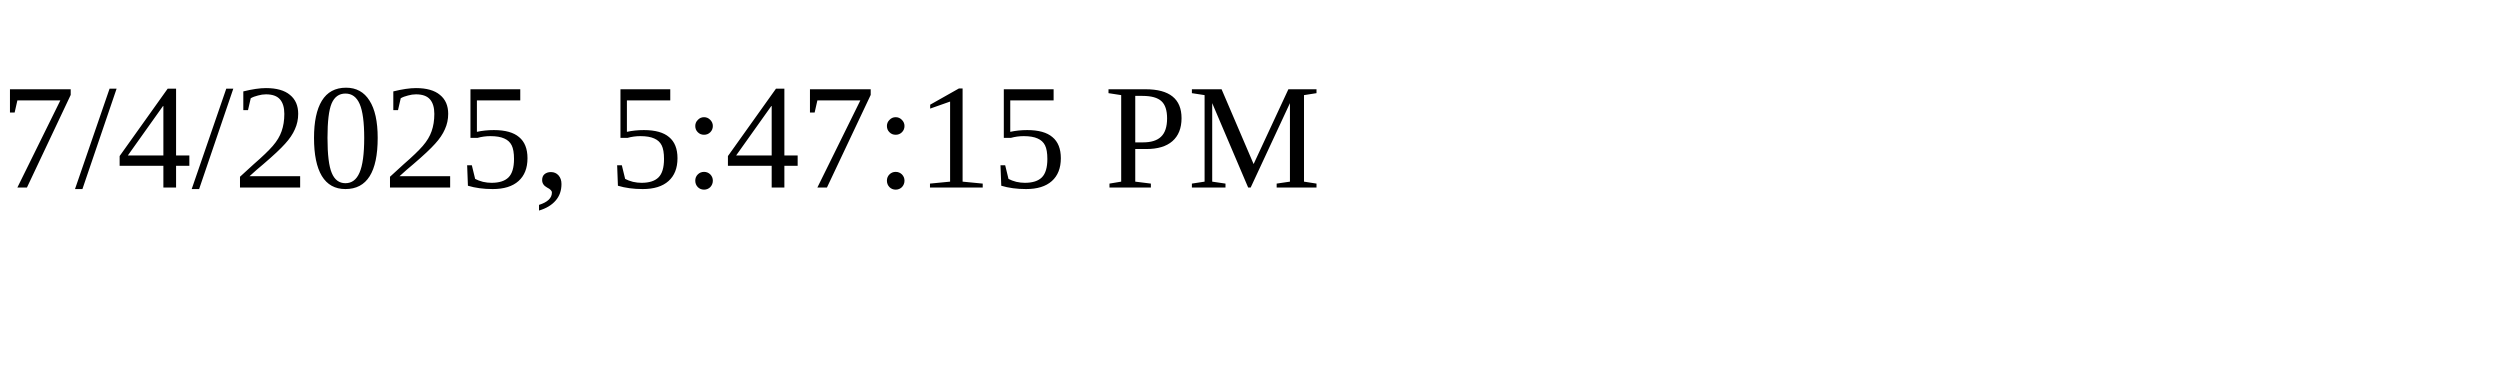
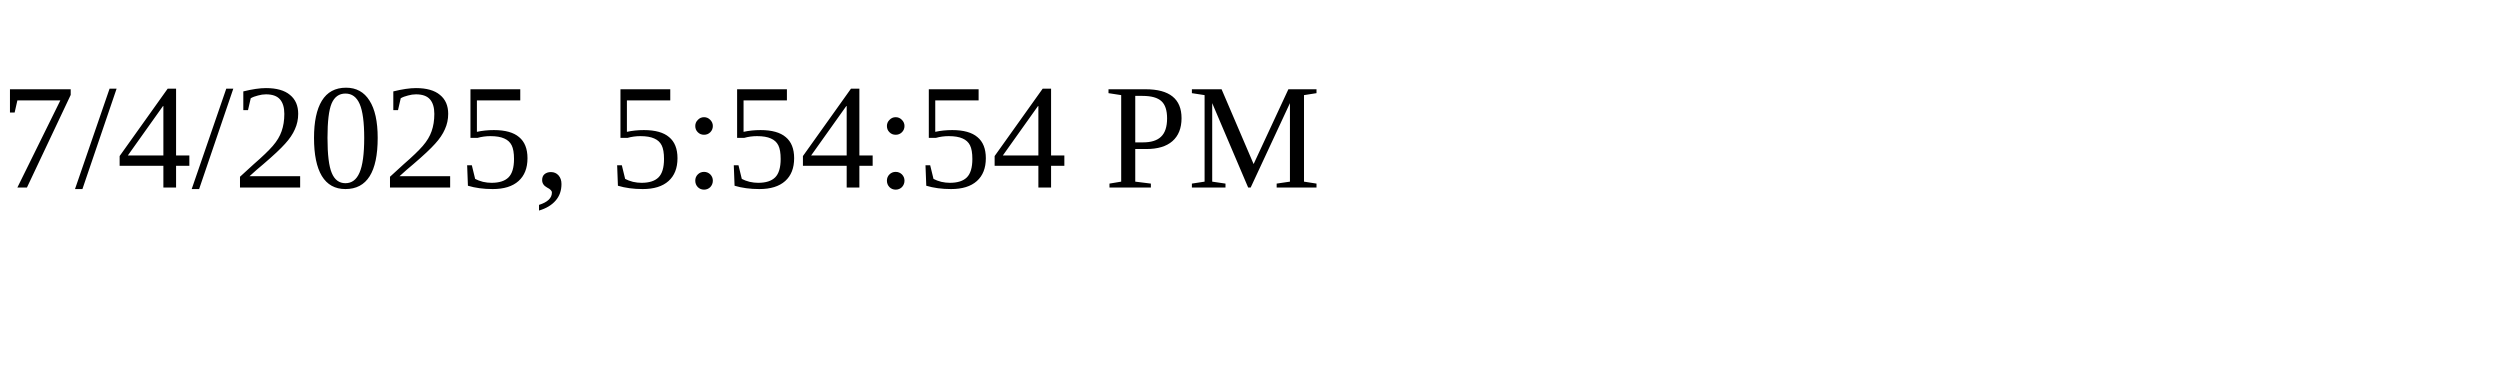
<svg xmlns="http://www.w3.org/2000/svg" height="30" width="200">
-   <text x="0" y="15">7/4/2025, 5:47:15 PM</text>
+   <text x="0" y="15">7/4/2025, 5:54:54 PM</text>
</svg>
